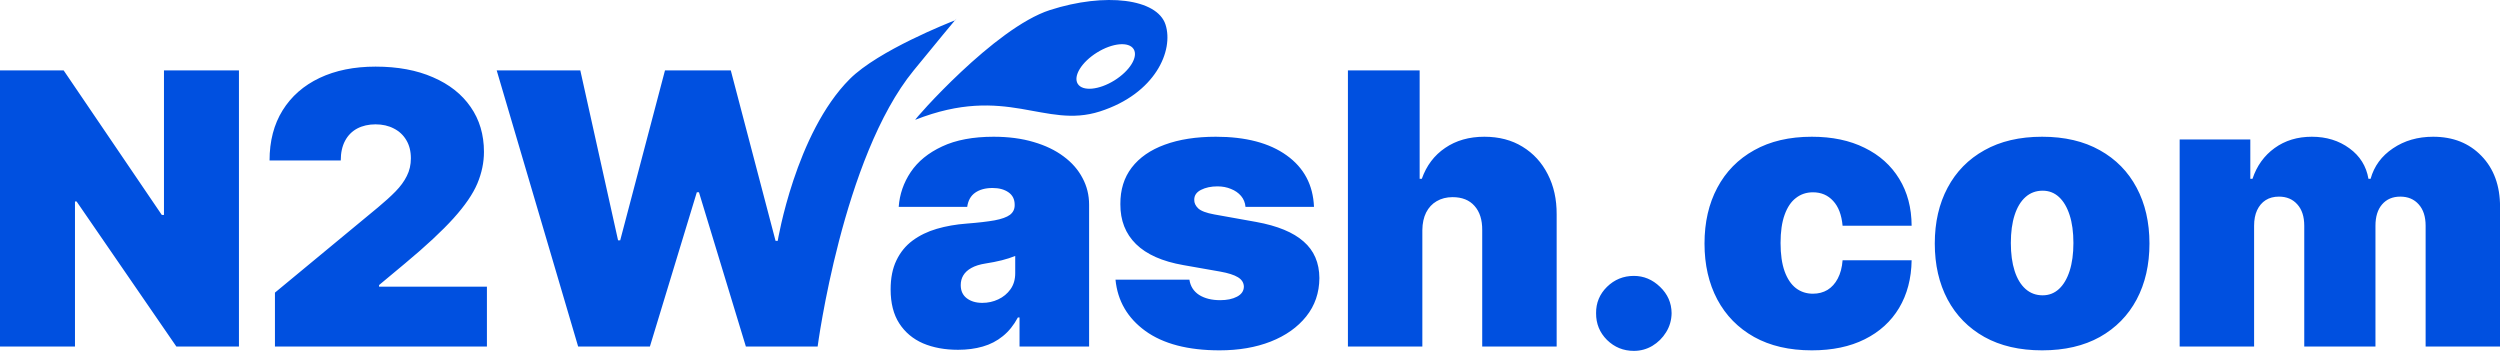
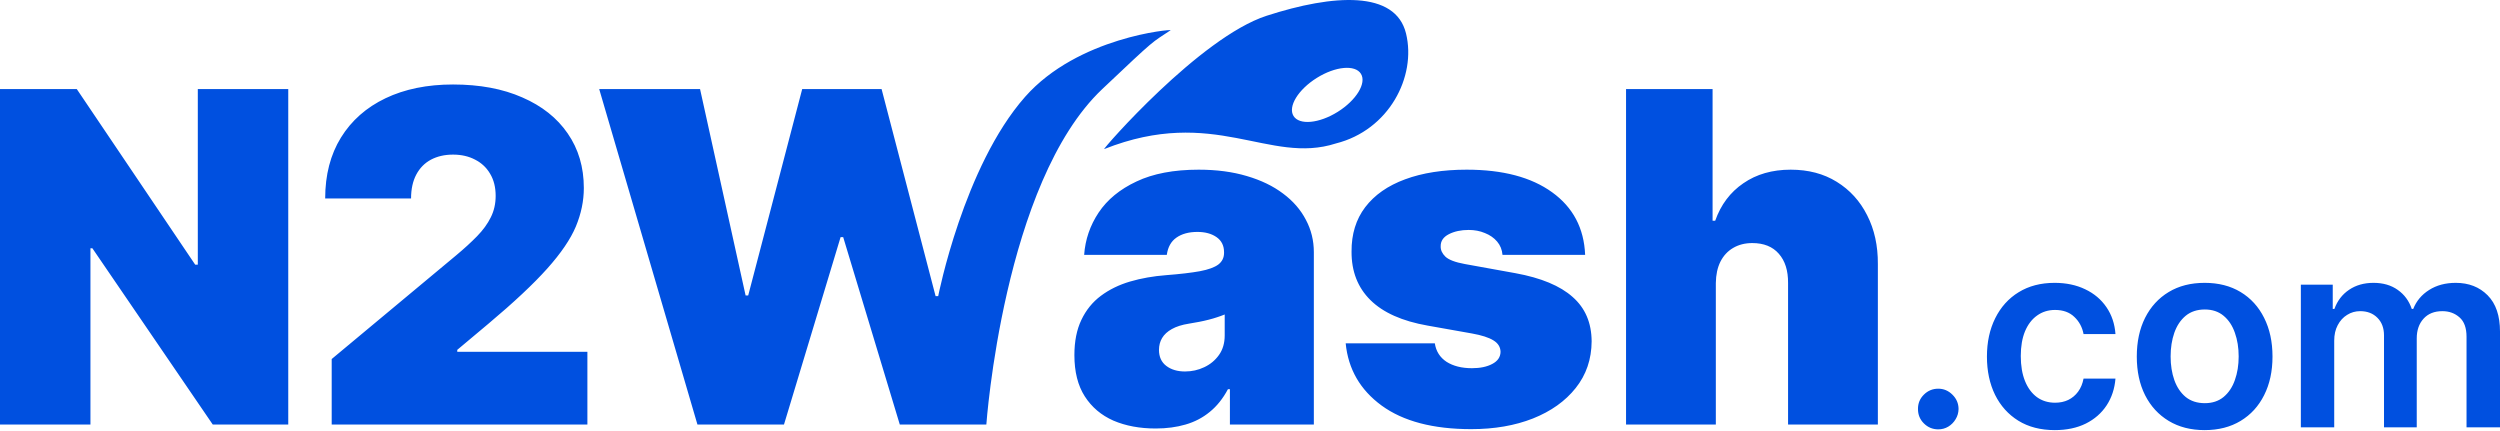
- <svg xmlns="http://www.w3.org/2000/svg" width="228" height="32" viewBox="0 0 228 32" fill="none">
-   <path d="M149.007 25.162C149.909 25.162 150.704 25.494 151.393 26.158C152.089 26.822 152.442 27.622 152.45 28.557C152.442 29.196 152.274 29.778 151.946 30.303C151.627 30.819 151.208 31.233 150.691 31.545C150.175 31.848 149.613 32 149.007 32C148.056 32 147.24 31.668 146.56 31.004C145.887 30.332 145.555 29.516 145.563 28.557C145.555 27.622 145.887 26.822 146.56 26.158C147.24 25.494 148.056 25.162 149.007 25.162ZM110.884 12.471C113.614 12.471 115.766 13.037 117.34 14.168C118.922 15.299 119.754 16.866 119.836 18.866H113.589C113.556 18.481 113.421 18.149 113.184 17.87C112.946 17.591 112.638 17.378 112.261 17.23C111.892 17.075 111.482 16.997 111.031 16.997C110.449 16.997 109.949 17.103 109.531 17.316C109.113 17.529 108.908 17.833 108.916 18.227C108.908 18.505 109.027 18.763 109.272 19.001C109.527 19.239 110.015 19.424 110.736 19.555L114.573 20.243C116.508 20.596 117.947 21.19 118.89 22.026C119.841 22.854 120.32 23.966 120.328 25.359C120.32 26.704 119.918 27.872 119.123 28.864C118.336 29.848 117.258 30.61 115.889 31.151C114.528 31.684 112.974 31.951 111.228 31.951C108.342 31.951 106.084 31.36 104.452 30.18C102.829 28.999 101.923 27.442 101.734 25.507H108.474C108.564 26.105 108.858 26.569 109.358 26.896C109.867 27.216 110.507 27.376 111.277 27.376C111.9 27.376 112.413 27.27 112.814 27.057C113.224 26.843 113.433 26.54 113.441 26.146C113.433 25.786 113.253 25.498 112.9 25.285C112.556 25.072 112.015 24.9 111.277 24.768L107.932 24.179C106.005 23.843 104.563 23.203 103.604 22.26C102.644 21.317 102.169 20.104 102.177 18.62C102.169 17.308 102.513 16.197 103.21 15.287C103.915 14.369 104.919 13.672 106.223 13.196C107.534 12.713 109.088 12.471 110.884 12.471ZM165.24 12.471C167.093 12.471 168.696 12.807 170.049 13.479C171.41 14.143 172.463 15.086 173.209 16.308C173.955 17.521 174.333 18.948 174.341 20.588H168.044C167.954 19.596 167.666 18.842 167.183 18.325C166.707 17.801 166.093 17.538 165.339 17.538C164.749 17.538 164.232 17.71 163.789 18.055C163.346 18.391 163.002 18.903 162.756 19.592C162.51 20.272 162.387 21.129 162.387 22.162C162.387 23.195 162.51 24.055 162.756 24.744C163.002 25.425 163.346 25.937 163.789 26.281C164.232 26.617 164.749 26.786 165.339 26.786C165.839 26.786 166.282 26.671 166.667 26.441C167.052 26.204 167.364 25.859 167.602 25.408C167.847 24.949 167.995 24.392 168.044 23.736H174.341C174.316 25.4 173.934 26.851 173.196 28.089C172.458 29.319 171.413 30.27 170.061 30.942C168.716 31.614 167.109 31.951 165.24 31.951C163.191 31.951 161.436 31.545 159.977 30.733C158.517 29.913 157.398 28.774 156.619 27.314C155.84 25.847 155.451 24.146 155.451 22.211C155.451 20.276 155.84 18.579 156.619 17.12C157.398 15.653 158.517 14.513 159.977 13.701C161.436 12.881 163.191 12.471 165.24 12.471ZM186.241 12.471C188.291 12.471 190.046 12.881 191.505 13.701C192.964 14.513 194.083 15.652 194.862 17.12C195.641 18.579 196.031 20.276 196.031 22.211C196.031 24.146 195.641 25.847 194.862 27.314C194.083 28.774 192.964 29.913 191.505 30.733C190.046 31.545 188.291 31.951 186.241 31.951C184.192 31.951 182.438 31.545 180.979 30.733C179.519 29.913 178.4 28.774 177.621 27.314C176.842 25.847 176.452 24.146 176.452 22.211C176.452 20.276 176.842 18.579 177.621 17.12C178.4 15.652 179.519 14.513 180.979 13.701C182.438 12.881 184.192 12.471 186.241 12.471ZM90.62 12.471C91.973 12.471 93.186 12.63 94.26 12.95C95.334 13.262 96.248 13.701 97.002 14.267C97.756 14.824 98.33 15.48 98.724 16.234C99.125 16.98 99.326 17.792 99.326 18.669V31.606H92.981V28.95H92.833C92.456 29.655 91.997 30.225 91.456 30.659C90.923 31.094 90.313 31.41 89.624 31.606C88.944 31.803 88.193 31.901 87.373 31.901C86.168 31.901 85.102 31.705 84.176 31.311C83.258 30.91 82.536 30.303 82.012 29.491C81.487 28.68 81.225 27.647 81.225 26.392C81.225 25.36 81.4 24.478 81.753 23.748C82.105 23.01 82.597 22.408 83.228 21.94C83.86 21.473 84.594 21.116 85.43 20.87C86.274 20.624 87.184 20.464 88.16 20.391C89.218 20.309 90.067 20.21 90.706 20.096C91.353 19.973 91.82 19.805 92.107 19.592C92.394 19.37 92.538 19.079 92.538 18.719V18.669C92.538 18.177 92.35 17.8 91.973 17.538C91.596 17.276 91.112 17.145 90.522 17.145C89.874 17.145 89.344 17.287 88.935 17.574C88.533 17.853 88.291 18.284 88.209 18.866H81.962C82.044 17.718 82.409 16.661 83.057 15.693C83.713 14.718 84.668 13.938 85.922 13.356C87.176 12.766 88.743 12.471 90.62 12.471ZM14.758 19.604H14.954V6.421H21.792V31.606H16.086L6.985 18.374H6.838V31.606H0V6.421H5.805L14.758 19.604ZM34.25 6.076C36.267 6.076 38.013 6.4 39.488 7.048C40.972 7.687 42.117 8.589 42.92 9.753C43.732 10.917 44.137 12.283 44.137 13.849C44.137 14.816 43.936 15.779 43.534 16.738C43.133 17.689 42.411 18.743 41.37 19.899C40.329 21.055 38.849 22.433 36.931 24.031L34.569 25.999V26.146H44.407V31.606H25.075V26.687L34.471 18.915C35.094 18.398 35.627 17.915 36.069 17.464C36.52 17.005 36.865 16.533 37.102 16.05C37.349 15.566 37.472 15.029 37.472 14.438C37.472 13.791 37.332 13.237 37.054 12.778C36.783 12.319 36.406 11.967 35.922 11.721C35.438 11.467 34.881 11.34 34.25 11.34C33.619 11.34 33.061 11.467 32.577 11.721C32.102 11.975 31.732 12.348 31.47 12.84C31.207 13.332 31.077 13.931 31.077 14.636H24.583C24.583 12.865 24.981 11.339 25.776 10.06C26.572 8.782 27.695 7.798 29.145 7.109C30.597 6.421 32.299 6.076 34.25 6.076ZM87.088 1.857C86.785 2.214 85.861 3.327 83.33 6.42C76.836 14.356 74.568 31.606 74.568 31.606H68.025L63.746 17.537H63.549L59.27 31.606H52.727L45.299 6.42H52.924L56.367 21.916H56.563L60.647 6.42H66.648L70.731 21.965H70.928C70.928 21.965 72.551 12.154 77.5 7.205C80.102 4.604 86.592 2.05 87.088 1.857ZM129.472 16.308H129.669C130.095 15.103 130.804 14.164 131.796 13.492C132.788 12.812 133.981 12.471 135.375 12.471C136.711 12.471 137.872 12.774 138.855 13.381C139.847 13.987 140.613 14.824 141.154 15.89C141.704 16.955 141.975 18.177 141.967 19.555V31.606H135.178V20.981C135.186 20.047 134.952 19.313 134.477 18.78C134.009 18.247 133.342 17.98 132.473 17.98C131.923 17.98 131.44 18.104 131.021 18.35C130.612 18.587 130.292 18.932 130.062 19.383C129.841 19.826 129.726 20.358 129.718 20.981V31.606H122.93V6.421H129.472V16.308ZM221.905 12.471C223.717 12.471 225.184 13.053 226.308 14.218C227.439 15.382 228.005 16.931 228.005 18.866V31.606H221.217V20.588C221.217 19.76 221.008 19.112 220.59 18.645C220.172 18.169 219.61 17.932 218.905 17.932C218.208 17.932 217.654 18.169 217.244 18.645C216.843 19.112 216.642 19.76 216.642 20.588V31.606H210.148V20.588C210.148 19.76 209.94 19.112 209.521 18.645C209.103 18.169 208.542 17.932 207.837 17.932C207.37 17.932 206.968 18.038 206.632 18.251C206.296 18.464 206.033 18.772 205.845 19.174C205.664 19.567 205.574 20.039 205.574 20.588V31.606H198.785V12.717H205.229V16.308H205.427C205.82 15.127 206.492 14.192 207.443 13.504C208.394 12.815 209.526 12.471 210.838 12.471C212.166 12.471 213.309 12.823 214.269 13.528C215.228 14.225 215.806 15.152 216.003 16.308H216.199C216.519 15.152 217.199 14.225 218.24 13.528C219.281 12.823 220.503 12.471 221.905 12.471ZM92.588 23.343C92.408 23.416 92.215 23.486 92.01 23.552C91.813 23.617 91.6 23.679 91.37 23.736C91.149 23.794 90.91 23.846 90.656 23.895C90.41 23.945 90.152 23.99 89.882 24.031C89.357 24.113 88.927 24.248 88.591 24.436C88.263 24.617 88.016 24.843 87.853 25.113C87.697 25.375 87.619 25.671 87.619 25.999C87.619 26.523 87.804 26.925 88.173 27.204C88.542 27.483 89.013 27.622 89.587 27.622C90.103 27.622 90.587 27.516 91.038 27.303C91.497 27.09 91.87 26.782 92.157 26.38C92.444 25.978 92.588 25.49 92.588 24.916V23.343ZM186.291 17.391C185.685 17.391 185.164 17.583 184.729 17.968C184.295 18.353 183.963 18.903 183.733 19.616C183.504 20.321 183.389 21.17 183.389 22.162C183.389 23.146 183.504 23.994 183.733 24.707C183.963 25.42 184.295 25.97 184.729 26.355C185.164 26.741 185.684 26.933 186.291 26.933C186.865 26.933 187.361 26.741 187.779 26.355C188.197 25.97 188.52 25.42 188.75 24.707C188.979 23.994 189.095 23.146 189.095 22.162C189.095 21.17 188.98 20.321 188.75 19.616C188.52 18.903 188.197 18.353 187.779 17.968C187.361 17.582 186.865 17.391 186.291 17.391ZM95.76 0.915C100.821 -0.71 105.539 -0.113 106.297 2.249C107.055 4.611 105.375 8.538 100.314 10.163C95.254 11.788 91.807 7.644 83.475 10.925C83.31 10.982 90.702 2.539 95.76 0.915ZM103.389 4.48C102.952 3.777 101.456 3.915 100.049 4.789C98.642 5.663 97.854 6.942 98.291 7.645C98.728 8.349 100.224 8.211 101.631 7.337C103.038 6.463 103.825 5.184 103.389 4.48ZM87.088 1.857C87.365 1.532 87.123 1.839 87.118 1.846C87.118 1.846 87.108 1.85 87.088 1.857Z" fill="#0050E0" />
+ <svg xmlns="http://www.w3.org/2000/svg" width="186" height="32" viewBox="0 0 186 32" fill="none">
+   <path d="M152.863 21.044C153.718 21.044 154.475 21.203 155.134 21.52C155.797 21.833 156.325 22.278 156.718 22.853C157.111 23.424 157.336 24.092 157.391 24.856H155.017C154.921 24.345 154.692 23.919 154.331 23.579C153.974 23.233 153.496 23.06 152.897 23.06C152.39 23.06 151.944 23.199 151.56 23.475C151.176 23.747 150.876 24.138 150.661 24.649C150.451 25.16 150.346 25.773 150.346 26.487C150.346 27.21 150.451 27.832 150.661 28.352C150.871 28.868 151.166 29.266 151.546 29.547C151.93 29.823 152.381 29.962 152.897 29.962C153.263 29.962 153.59 29.893 153.878 29.755C154.171 29.612 154.416 29.407 154.612 29.139C154.809 28.872 154.943 28.548 155.017 28.166H157.391C157.331 28.916 157.111 29.582 156.731 30.162C156.352 30.737 155.835 31.189 155.182 31.515C154.528 31.838 153.759 32 152.877 32C151.825 32 150.922 31.767 150.167 31.302C149.417 30.837 148.839 30.194 148.432 29.375C148.029 28.55 147.828 27.601 147.828 26.528C147.828 25.451 148.034 24.5 148.445 23.675C148.857 22.847 149.437 22.201 150.188 21.741C150.942 21.276 151.834 21.044 152.863 21.044ZM164.025 21.044C165.054 21.044 165.947 21.271 166.701 21.727C167.456 22.183 168.039 22.823 168.45 23.647C168.866 24.471 169.074 25.432 169.074 26.528C169.074 27.624 168.866 28.582 168.45 29.402C168.039 30.222 167.456 30.859 166.701 31.315C165.947 31.771 165.054 32 164.025 32C162.997 32 162.105 31.771 161.351 31.315C160.596 30.859 160.01 30.222 159.594 29.402C159.182 28.582 158.977 27.624 158.977 26.528C158.977 25.432 159.182 24.471 159.594 23.647C160.01 22.823 160.596 22.183 161.351 21.727C162.105 21.271 162.997 21.044 164.025 21.044ZM144.207 28.919C144.609 28.919 144.96 29.066 145.257 29.36C145.559 29.655 145.712 30.01 145.717 30.425C145.712 30.705 145.639 30.961 145.497 31.191C145.36 31.421 145.177 31.606 144.948 31.744C144.724 31.877 144.477 31.944 144.207 31.944C143.791 31.944 143.435 31.796 143.138 31.502C142.84 31.207 142.694 30.848 142.698 30.425C142.694 30.01 142.84 29.655 143.138 29.36C143.435 29.066 143.791 28.919 144.207 28.919ZM109.123 12.624C111.81 12.624 113.928 13.184 115.478 14.305C117.035 15.427 117.853 16.978 117.934 18.961H111.786C111.754 18.579 111.621 18.25 111.387 17.973C111.153 17.697 110.85 17.486 110.479 17.34C110.116 17.185 109.712 17.108 109.269 17.108C108.696 17.108 108.203 17.214 107.792 17.425C107.381 17.637 107.179 17.937 107.187 18.327C107.178 18.603 107.296 18.859 107.538 19.095C107.788 19.33 108.268 19.513 108.979 19.643L112.754 20.326C114.658 20.675 116.074 21.264 117.002 22.093C117.938 22.913 118.41 24.014 118.418 25.395C118.41 26.728 118.015 27.886 117.232 28.869C116.458 29.844 115.396 30.599 114.049 31.136C112.709 31.664 111.18 31.928 109.462 31.928C106.622 31.928 104.399 31.343 102.794 30.174C101.196 29.004 100.305 27.459 100.119 25.542H106.751C106.84 26.135 107.131 26.594 107.623 26.919C108.123 27.235 108.752 27.394 109.511 27.394C110.124 27.394 110.628 27.289 111.023 27.078C111.427 26.867 111.633 26.566 111.641 26.175C111.632 25.818 111.455 25.534 111.108 25.323C110.77 25.112 110.237 24.94 109.511 24.81L106.219 24.225C104.323 23.892 102.903 23.259 101.959 22.325C101.015 21.391 100.547 20.188 100.555 18.718C100.547 17.418 100.886 16.317 101.571 15.415C102.265 14.505 103.253 13.814 104.536 13.342C105.827 12.863 107.356 12.624 109.123 12.624ZM89.182 12.624C90.513 12.624 91.707 12.782 92.764 13.098C93.821 13.407 94.721 13.842 95.463 14.403C96.205 14.956 96.77 15.606 97.157 16.353C97.552 17.092 97.75 17.896 97.75 18.765V31.587H91.505V28.955H91.359C90.988 29.653 90.536 30.218 90.004 30.648C89.48 31.079 88.879 31.392 88.201 31.587C87.531 31.782 86.793 31.88 85.986 31.88C84.8 31.88 83.751 31.685 82.84 31.295C81.936 30.897 81.225 30.295 80.709 29.491C80.193 28.687 79.935 27.663 79.935 26.42C79.935 25.396 80.108 24.523 80.455 23.8C80.802 23.068 81.286 22.471 81.907 22.008C82.528 21.544 83.251 21.191 84.074 20.947C84.905 20.703 85.801 20.546 86.761 20.472C87.801 20.391 88.636 20.293 89.266 20.179C89.903 20.058 90.363 19.891 90.645 19.679C90.928 19.46 91.069 19.172 91.069 18.814V18.765C91.069 18.278 90.884 17.904 90.513 17.644C90.142 17.384 89.665 17.255 89.084 17.255C88.447 17.255 87.927 17.397 87.523 17.681C87.128 17.958 86.89 18.384 86.81 18.961H80.661C80.742 17.823 81.101 16.775 81.738 15.816C82.384 14.85 83.323 14.078 84.558 13.501C85.792 12.916 87.334 12.624 89.182 12.624ZM182.707 21.044C183.677 21.044 184.467 21.352 185.08 21.97C185.693 22.587 186 23.486 186 24.67V31.792H183.51V25.056C183.51 24.398 183.336 23.917 182.988 23.613C182.641 23.305 182.215 23.15 181.712 23.15C181.113 23.15 180.644 23.339 180.306 23.717C179.972 24.09 179.806 24.576 179.806 25.175V31.792H177.37V24.953C177.37 24.405 177.205 23.967 176.876 23.64C176.551 23.314 176.125 23.15 175.6 23.15C175.243 23.15 174.919 23.242 174.626 23.427C174.333 23.606 174.1 23.861 173.926 24.193C173.752 24.52 173.666 24.903 173.666 25.341V31.792H171.183V21.181H173.556V22.984H173.68C173.899 22.377 174.263 21.902 174.771 21.561C175.278 21.216 175.884 21.044 176.588 21.044C177.301 21.044 177.902 21.218 178.392 21.568C178.885 21.913 179.233 22.386 179.435 22.984H179.545C179.778 22.395 180.171 21.925 180.725 21.575C181.282 21.221 181.943 21.044 182.707 21.044ZM14.523 19.692H14.717V6.628H21.446V31.587H15.83L6.874 18.473H6.729V31.587H0V6.628H5.713L14.523 19.692ZM33.706 6.286C35.691 6.286 37.409 6.607 38.861 7.249C40.322 7.883 41.448 8.777 42.238 9.93C43.037 11.084 43.437 12.437 43.437 13.988C43.437 14.947 43.239 15.902 42.844 16.852C42.448 17.795 41.737 18.839 40.713 19.984C39.688 21.13 38.232 22.495 36.344 24.08L34.02 26.029V26.175H43.702V31.587H24.678V26.712L33.924 19.009C34.537 18.498 35.061 18.018 35.497 17.571C35.941 17.116 36.28 16.649 36.514 16.17C36.756 15.69 36.877 15.158 36.877 14.573C36.877 13.931 36.739 13.383 36.465 12.928C36.199 12.473 35.828 12.123 35.352 11.88C34.876 11.628 34.327 11.503 33.706 11.503C33.085 11.503 32.536 11.628 32.06 11.88C31.592 12.132 31.229 12.502 30.971 12.989C30.712 13.476 30.583 14.07 30.583 14.768H24.193C24.193 13.014 24.585 11.502 25.367 10.235C26.15 8.968 27.256 7.992 28.684 7.309C30.112 6.627 31.786 6.286 33.706 6.286ZM76.269 7.202C80.206 2.742 87.228 2.157 87.095 2.247C85.619 3.237 86.111 2.742 82.008 6.627C74.655 13.588 73.384 31.587 73.384 31.587H66.945L62.734 17.644H62.54L58.328 31.587H51.89L44.58 6.627H52.084L55.473 21.983H55.666L59.684 6.627H65.59L69.608 22.032H69.802C69.802 22.032 71.694 12.386 76.269 7.202ZM127.416 16.425H127.61C128.03 15.231 128.728 14.302 129.704 13.636C130.68 12.961 131.854 12.624 133.226 12.624C134.541 12.624 135.682 12.924 136.65 13.525C137.627 14.126 138.382 14.955 138.914 16.012C139.455 17.068 139.721 18.278 139.713 19.643V31.587H133.032V21.057C133.04 20.131 132.81 19.404 132.342 18.876C131.882 18.348 131.224 18.084 130.369 18.084C129.829 18.084 129.353 18.205 128.941 18.449C128.538 18.685 128.223 19.026 127.997 19.472C127.779 19.911 127.666 20.44 127.658 21.057V31.587H120.978V6.628H127.416V16.425ZM164.039 23.026C163.468 23.026 162.992 23.183 162.612 23.496C162.237 23.809 161.956 24.23 161.769 24.759C161.586 25.285 161.494 25.872 161.494 26.521C161.494 27.166 161.586 27.751 161.769 28.276C161.956 28.801 162.237 29.22 162.612 29.533C162.992 29.841 163.468 29.996 164.039 29.996C164.597 29.996 165.063 29.841 165.438 29.533C165.813 29.22 166.092 28.801 166.275 28.276C166.463 27.751 166.557 27.166 166.557 26.521C166.557 25.872 166.463 25.285 166.275 24.759C166.092 24.23 165.813 23.809 165.438 23.496C165.063 23.183 164.597 23.026 164.039 23.026ZM91.118 23.397C90.941 23.47 90.751 23.539 90.549 23.604C90.355 23.669 90.146 23.73 89.92 23.787C89.702 23.844 89.468 23.896 89.218 23.945C88.976 23.994 88.721 24.039 88.455 24.08C87.939 24.161 87.515 24.295 87.185 24.482C86.862 24.661 86.619 24.884 86.458 25.152C86.305 25.412 86.229 25.704 86.228 26.029C86.228 26.549 86.41 26.947 86.772 27.223C87.135 27.5 87.6 27.638 88.165 27.638C88.673 27.638 89.149 27.532 89.593 27.321C90.044 27.11 90.412 26.805 90.694 26.407C90.977 26.009 91.118 25.525 91.118 24.957V23.397ZM94.239 1.172C99.22 -0.439 103.825 -0.726 104.609 2.493C105.394 5.712 103.333 9.68 99.397 10.671C94.416 12.281 90.35 7.84 82.149 11.092C81.995 11.14 89.265 2.781 94.239 1.172ZM101.255 5.492C100.825 4.795 99.353 4.931 97.968 5.798C96.583 6.664 95.808 7.931 96.238 8.629C96.668 9.326 98.14 9.189 99.525 8.323C100.91 7.457 101.684 6.189 101.255 5.492Z" fill="#0050E0" />
</svg>
